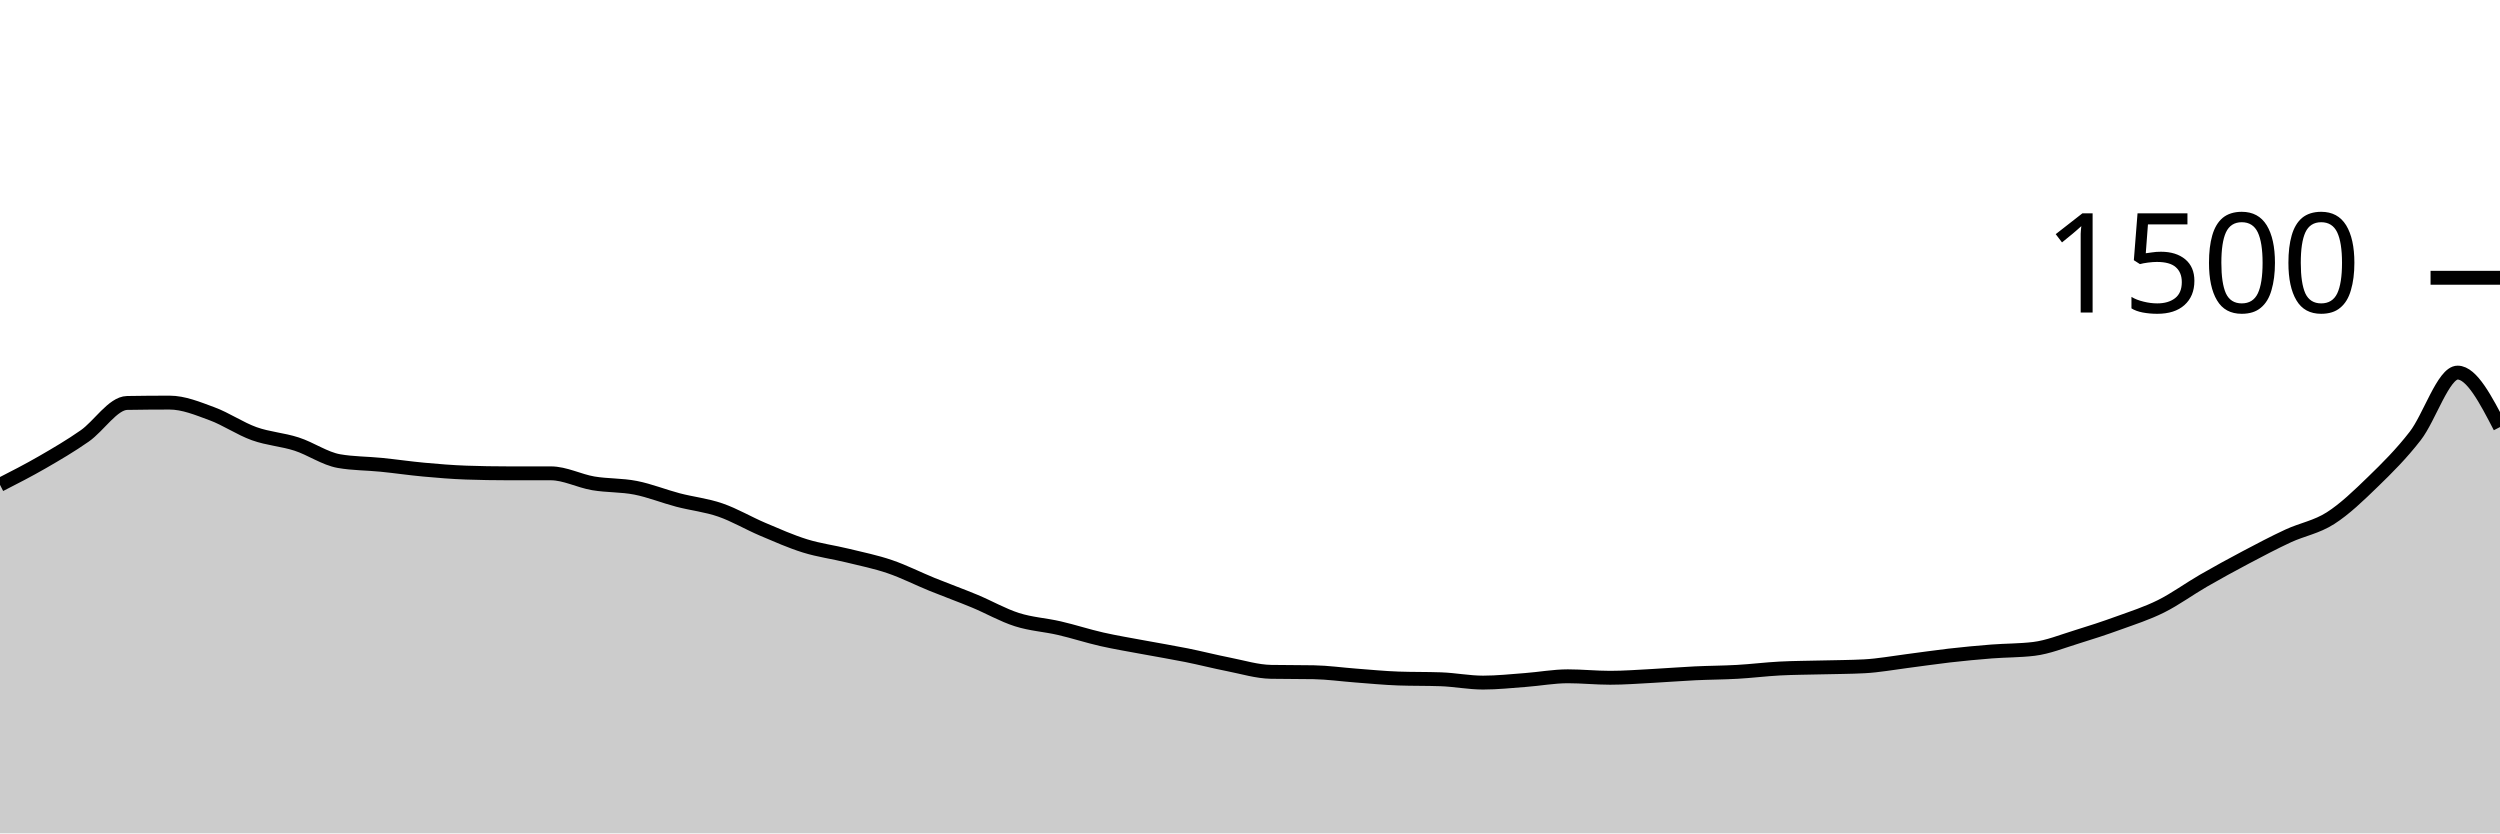
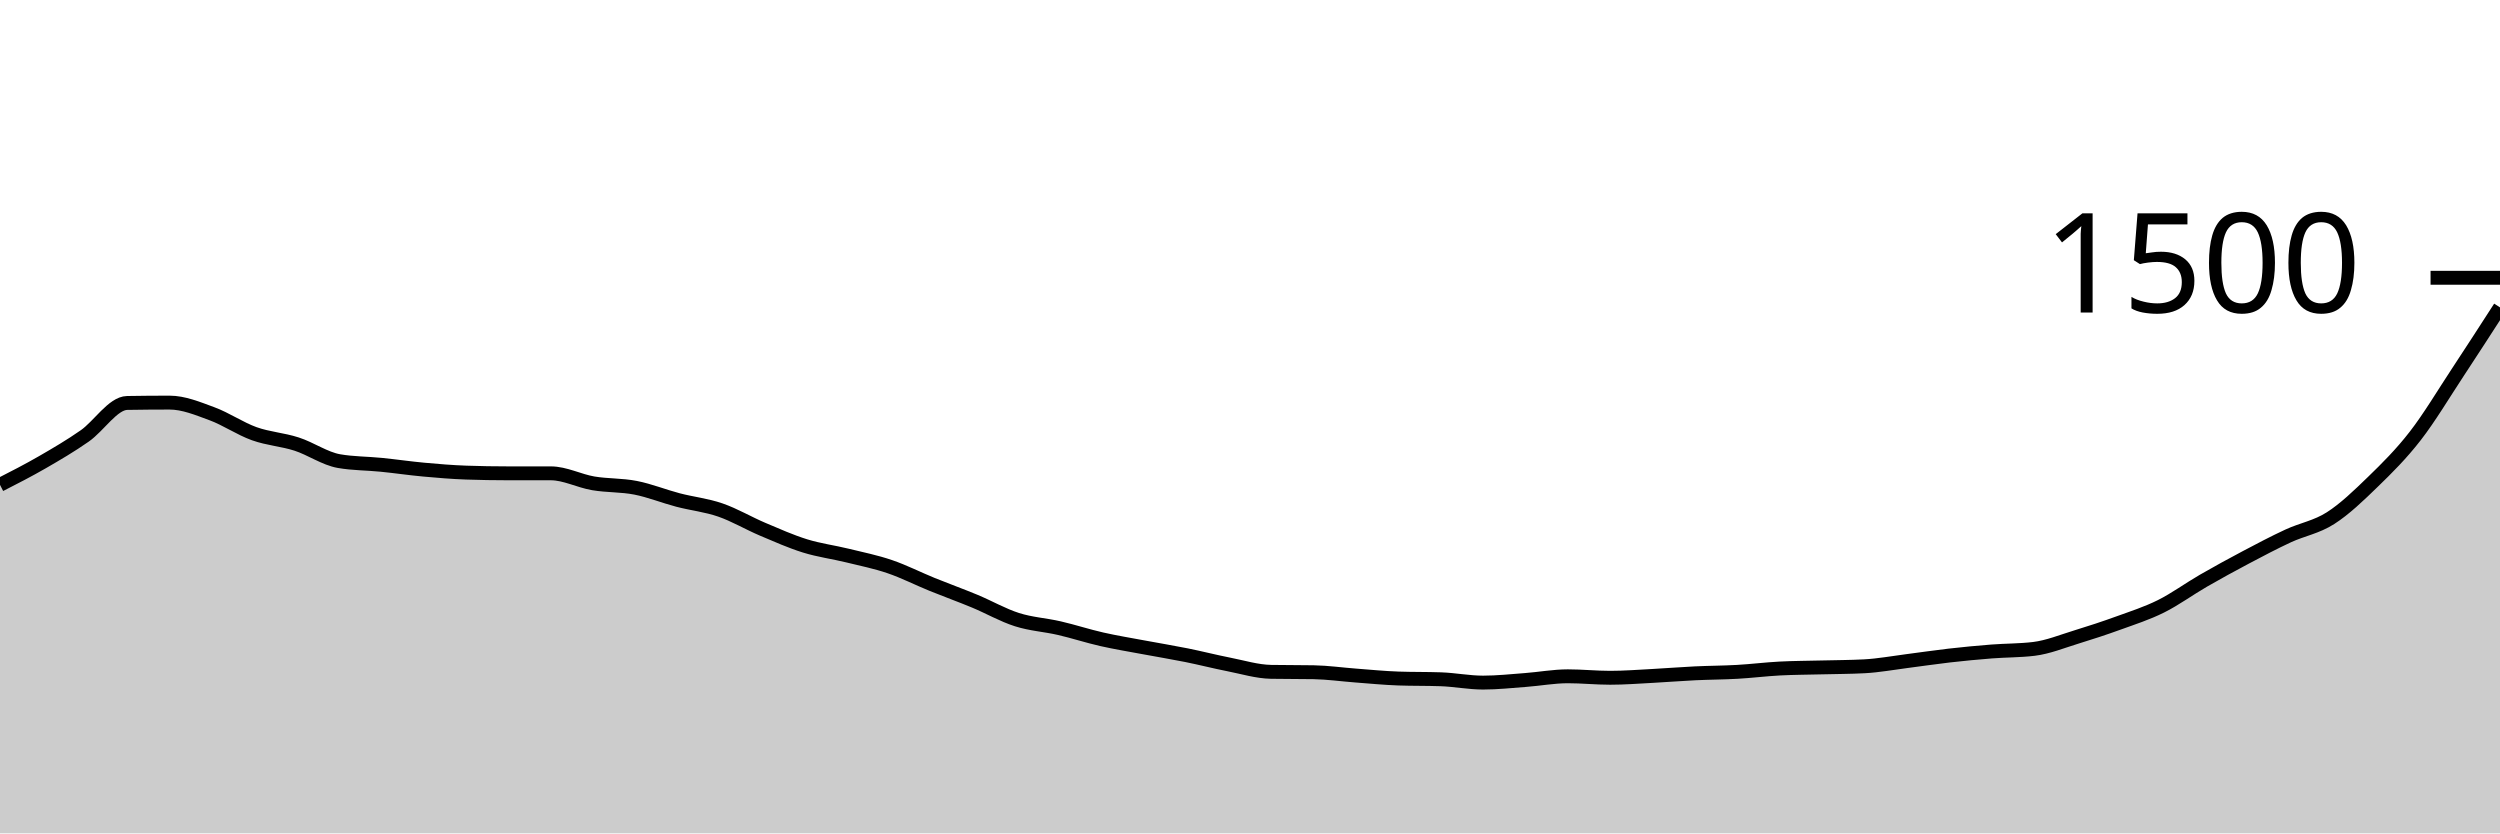
<svg xmlns="http://www.w3.org/2000/svg" viewBox="0 0 180 60">
  <g transform="translate(0,20)">
-     <path class="area" fill="rgba(0, 0, 0, 0.2)" d="M0,14.907C1.017,14.387,2.034,13.867,3.051,13.28C4.068,12.693,5.085,12.098,6.102,11.387C7.119,10.676,8.136,9.031,9.153,9.013C10.169,8.996,11.186,8.987,12.203,8.987C13.22,8.987,14.237,9.413,15.254,9.787C16.271,10.16,17.288,10.862,18.305,11.227C19.322,11.591,20.339,11.644,21.356,11.973C22.373,12.302,23.39,13.022,24.407,13.2C25.424,13.378,26.441,13.364,27.458,13.467C28.475,13.569,29.492,13.72,30.508,13.813C31.525,13.907,32.542,13.991,33.559,14.027C34.576,14.062,35.593,14.08,36.61,14.08C37.627,14.08,38.644,14.08,39.661,14.08C40.678,14.08,41.695,14.627,42.712,14.8C43.729,14.973,44.746,14.92,45.763,15.12C46.78,15.32,47.797,15.733,48.814,16C49.831,16.267,50.847,16.369,51.864,16.72C52.881,17.071,53.898,17.676,54.915,18.107C55.932,18.538,56.949,18.991,57.966,19.307C58.983,19.622,60,19.751,61.017,20C62.034,20.249,63.051,20.453,64.068,20.8C65.085,21.147,66.102,21.667,67.119,22.08C68.136,22.493,69.153,22.858,70.169,23.28C71.186,23.702,72.203,24.289,73.22,24.613C74.237,24.938,75.254,24.991,76.271,25.227C77.288,25.462,78.305,25.796,79.322,26.027C80.339,26.258,81.356,26.422,82.373,26.613C83.39,26.804,84.407,26.969,85.424,27.173C86.441,27.378,87.458,27.64,88.475,27.84C89.492,28.04,90.508,28.356,91.525,28.373C92.542,28.391,93.559,28.382,94.576,28.4C95.593,28.418,96.61,28.564,97.627,28.64C98.644,28.716,99.661,28.818,100.678,28.853C101.695,28.889,102.712,28.871,103.729,28.907C104.746,28.942,105.763,29.147,106.78,29.147C107.797,29.147,108.814,29.036,109.831,28.96C110.847,28.884,111.864,28.693,112.881,28.693C113.898,28.693,114.915,28.8,115.932,28.8C116.949,28.8,117.966,28.72,118.983,28.667C120,28.613,121.017,28.529,122.034,28.48C123.051,28.431,124.068,28.431,125.085,28.373C126.102,28.316,127.119,28.187,128.136,28.133C129.153,28.08,130.169,28.08,131.186,28.053C132.203,28.027,133.22,28.027,134.237,27.973C135.254,27.92,136.271,27.729,137.288,27.6C138.305,27.471,139.322,27.316,140.339,27.2C141.356,27.084,142.373,26.987,143.39,26.907C144.407,26.827,145.424,26.844,146.441,26.72C147.458,26.596,148.475,26.178,149.492,25.867C150.508,25.556,151.525,25.222,152.542,24.853C153.559,24.484,154.576,24.16,155.593,23.653C156.61,23.147,157.627,22.4,158.644,21.813C159.661,21.227,160.678,20.671,161.695,20.133C162.712,19.596,163.729,19.058,164.746,18.587C165.763,18.116,166.78,17.956,167.797,17.307C168.814,16.658,169.831,15.68,170.847,14.693C171.864,13.707,172.881,12.698,173.898,11.387C174.915,10.076,175.932,6.827,176.949,6.827C177.966,6.827,178.983,8.787,180,10.747L180,40C178.983,40,177.966,40,176.949,40C175.932,40,174.915,40,173.898,40C172.881,40,171.864,40,170.847,40C169.831,40,168.814,40,167.797,40C166.78,40,165.763,40,164.746,40C163.729,40,162.712,40,161.695,40C160.678,40,159.661,40,158.644,40C157.627,40,156.61,40,155.593,40C154.576,40,153.559,40,152.542,40C151.525,40,150.508,40,149.492,40C148.475,40,147.458,40,146.441,40C145.424,40,144.407,40,143.39,40C142.373,40,141.356,40,140.339,40C139.322,40,138.305,40,137.288,40C136.271,40,135.254,40,134.237,40C133.22,40,132.203,40,131.186,40C130.169,40,129.153,40,128.136,40C127.119,40,126.102,40,125.085,40C124.068,40,123.051,40,122.034,40C121.017,40,120,40,118.983,40C117.966,40,116.949,40,115.932,40C114.915,40,113.898,40,112.881,40C111.864,40,110.847,40,109.831,40C108.814,40,107.797,40,106.78,40C105.763,40,104.746,40,103.729,40C102.712,40,101.695,40,100.678,40C99.661,40,98.644,40,97.627,40C96.61,40,95.593,40,94.576,40C93.559,40,92.542,40,91.525,40C90.508,40,89.492,40,88.475,40C87.458,40,86.441,40,85.424,40C84.407,40,83.39,40,82.373,40C81.356,40,80.339,40,79.322,40C78.305,40,77.288,40,76.271,40C75.254,40,74.237,40,73.22,40C72.203,40,71.186,40,70.169,40C69.153,40,68.136,40,67.119,40C66.102,40,65.085,40,64.068,40C63.051,40,62.034,40,61.017,40C60,40,58.983,40,57.966,40C56.949,40,55.932,40,54.915,40C53.898,40,52.881,40,51.864,40C50.847,40,49.831,40,48.814,40C47.797,40,46.78,40,45.763,40C44.746,40,43.729,40,42.712,40C41.695,40,40.678,40,39.661,40C38.644,40,37.627,40,36.61,40C35.593,40,34.576,40,33.559,40C32.542,40,31.525,40,30.508,40C29.492,40,28.475,40,27.458,40C26.441,40,25.424,40,24.407,40C23.39,40,22.373,40,21.356,40C20.339,40,19.322,40,18.305,40C17.288,40,16.271,40,15.254,40C14.237,40,13.22,40,12.203,40C11.186,40,10.169,40,9.153,40C8.136,40,7.119,40,6.102,40C5.085,40,4.068,40,3.051,40C2.034,40,1.017,40,0,40Z" />
-     <path class="line" stroke="black" fill="none" d="M0,14.907C1.017,14.387,2.034,13.867,3.051,13.28C4.068,12.693,5.085,12.098,6.102,11.387C7.119,10.676,8.136,9.031,9.153,9.013C10.169,8.996,11.186,8.987,12.203,8.987C13.22,8.987,14.237,9.413,15.254,9.787C16.271,10.16,17.288,10.862,18.305,11.227C19.322,11.591,20.339,11.644,21.356,11.973C22.373,12.302,23.39,13.022,24.407,13.2C25.424,13.378,26.441,13.364,27.458,13.467C28.475,13.569,29.492,13.72,30.508,13.813C31.525,13.907,32.542,13.991,33.559,14.027C34.576,14.062,35.593,14.08,36.61,14.08C37.627,14.08,38.644,14.08,39.661,14.08C40.678,14.08,41.695,14.627,42.712,14.8C43.729,14.973,44.746,14.92,45.763,15.12C46.78,15.32,47.797,15.733,48.814,16C49.831,16.267,50.847,16.369,51.864,16.72C52.881,17.071,53.898,17.676,54.915,18.107C55.932,18.538,56.949,18.991,57.966,19.307C58.983,19.622,60,19.751,61.017,20C62.034,20.249,63.051,20.453,64.068,20.8C65.085,21.147,66.102,21.667,67.119,22.08C68.136,22.493,69.153,22.858,70.169,23.28C71.186,23.702,72.203,24.289,73.22,24.613C74.237,24.938,75.254,24.991,76.271,25.227C77.288,25.462,78.305,25.796,79.322,26.027C80.339,26.258,81.356,26.422,82.373,26.613C83.39,26.804,84.407,26.969,85.424,27.173C86.441,27.378,87.458,27.64,88.475,27.84C89.492,28.04,90.508,28.356,91.525,28.373C92.542,28.391,93.559,28.382,94.576,28.4C95.593,28.418,96.61,28.564,97.627,28.64C98.644,28.716,99.661,28.818,100.678,28.853C101.695,28.889,102.712,28.871,103.729,28.907C104.746,28.942,105.763,29.147,106.78,29.147C107.797,29.147,108.814,29.036,109.831,28.96C110.847,28.884,111.864,28.693,112.881,28.693C113.898,28.693,114.915,28.8,115.932,28.8C116.949,28.8,117.966,28.72,118.983,28.667C120,28.613,121.017,28.529,122.034,28.48C123.051,28.431,124.068,28.431,125.085,28.373C126.102,28.316,127.119,28.187,128.136,28.133C129.153,28.08,130.169,28.08,131.186,28.053C132.203,28.027,133.22,28.027,134.237,27.973C135.254,27.92,136.271,27.729,137.288,27.6C138.305,27.471,139.322,27.316,140.339,27.2C141.356,27.084,142.373,26.987,143.39,26.907C144.407,26.827,145.424,26.844,146.441,26.72C147.458,26.596,148.475,26.178,149.492,25.867C150.508,25.556,151.525,25.222,152.542,24.853C153.559,24.484,154.576,24.16,155.593,23.653C156.61,23.147,157.627,22.4,158.644,21.813C159.661,21.227,160.678,20.671,161.695,20.133C162.712,19.596,163.729,19.058,164.746,18.587C165.763,18.116,166.78,17.956,167.797,17.307C168.814,16.658,169.831,15.68,170.847,14.693C171.864,13.707,172.881,12.698,173.898,11.387C174.915,10.076,175.932,6.827,176.949,6.827C177.966,6.827,178.983,8.787,180,10.747" />
+     <path class="area" fill="rgba(0, 0, 0, 0.2)" d="M0,14.907C1.017,14.387,2.034,13.867,3.051,13.28C4.068,12.693,5.085,12.098,6.102,11.387C7.119,10.676,8.136,9.031,9.153,9.013C10.169,8.996,11.186,8.987,12.203,8.987C13.22,8.987,14.237,9.413,15.254,9.787C16.271,10.16,17.288,10.862,18.305,11.227C19.322,11.591,20.339,11.644,21.356,11.973C22.373,12.302,23.39,13.022,24.407,13.2C25.424,13.378,26.441,13.364,27.458,13.467C28.475,13.569,29.492,13.72,30.508,13.813C31.525,13.907,32.542,13.991,33.559,14.027C34.576,14.062,35.593,14.08,36.61,14.08C37.627,14.08,38.644,14.08,39.661,14.08C40.678,14.08,41.695,14.627,42.712,14.8C43.729,14.973,44.746,14.92,45.763,15.12C46.78,15.32,47.797,15.733,48.814,16C49.831,16.267,50.847,16.369,51.864,16.72C52.881,17.071,53.898,17.676,54.915,18.107C55.932,18.538,56.949,18.991,57.966,19.307C58.983,19.622,60,19.751,61.017,20C62.034,20.249,63.051,20.453,64.068,20.8C65.085,21.147,66.102,21.667,67.119,22.08C68.136,22.493,69.153,22.858,70.169,23.28C71.186,23.702,72.203,24.289,73.22,24.613C74.237,24.938,75.254,24.991,76.271,25.227C77.288,25.462,78.305,25.796,79.322,26.027C80.339,26.258,81.356,26.422,82.373,26.613C83.39,26.804,84.407,26.969,85.424,27.173C86.441,27.378,87.458,27.64,88.475,27.84C89.492,28.04,90.508,28.356,91.525,28.373C92.542,28.391,93.559,28.382,94.576,28.4C95.593,28.418,96.61,28.564,97.627,28.64C98.644,28.716,99.661,28.818,100.678,28.853C101.695,28.889,102.712,28.871,103.729,28.907C104.746,28.942,105.763,29.147,106.78,29.147C107.797,29.147,108.814,29.036,109.831,28.96C110.847,28.884,111.864,28.693,112.881,28.693C113.898,28.693,114.915,28.8,115.932,28.8C116.949,28.8,117.966,28.72,118.983,28.667C120,28.613,121.017,28.529,122.034,28.48C123.051,28.431,124.068,28.431,125.085,28.373C126.102,28.316,127.119,28.187,128.136,28.133C129.153,28.08,130.169,28.08,131.186,28.053C132.203,28.027,133.22,28.027,134.237,27.973C135.254,27.92,136.271,27.729,137.288,27.6C138.305,27.471,139.322,27.316,140.339,27.2C141.356,27.084,142.373,26.987,143.39,26.907C144.407,26.827,145.424,26.844,146.441,26.72C147.458,26.596,148.475,26.178,149.492,25.867C150.508,25.556,151.525,25.222,152.542,24.853C153.559,24.484,154.576,24.16,155.593,23.653C156.61,23.147,157.627,22.4,158.644,21.813C159.661,21.227,160.678,20.671,161.695,20.133C162.712,19.596,163.729,19.058,164.746,18.587C165.763,18.116,166.78,17.956,167.797,17.307C168.814,16.658,169.831,15.68,170.847,14.693C171.864,13.707,172.881,12.698,173.898,11.387C174.915,10.076,175.932,8.369,176.949,6.827C177.966,5.284,178.983,3.709,180,2.133L180,40C178.983,40,177.966,40,176.949,40C175.932,40,174.915,40,173.898,40C172.881,40,171.864,40,170.847,40C169.831,40,168.814,40,167.797,40C166.78,40,165.763,40,164.746,40C163.729,40,162.712,40,161.695,40C160.678,40,159.661,40,158.644,40C157.627,40,156.61,40,155.593,40C154.576,40,153.559,40,152.542,40C151.525,40,150.508,40,149.492,40C148.475,40,147.458,40,146.441,40C145.424,40,144.407,40,143.39,40C142.373,40,141.356,40,140.339,40C139.322,40,138.305,40,137.288,40C136.271,40,135.254,40,134.237,40C133.22,40,132.203,40,131.186,40C130.169,40,129.153,40,128.136,40C127.119,40,126.102,40,125.085,40C124.068,40,123.051,40,122.034,40C121.017,40,120,40,118.983,40C117.966,40,116.949,40,115.932,40C114.915,40,113.898,40,112.881,40C111.864,40,110.847,40,109.831,40C108.814,40,107.797,40,106.78,40C105.763,40,104.746,40,103.729,40C102.712,40,101.695,40,100.678,40C99.661,40,98.644,40,97.627,40C96.61,40,95.593,40,94.576,40C93.559,40,92.542,40,91.525,40C90.508,40,89.492,40,88.475,40C87.458,40,86.441,40,85.424,40C84.407,40,83.39,40,82.373,40C81.356,40,80.339,40,79.322,40C78.305,40,77.288,40,76.271,40C75.254,40,74.237,40,73.22,40C72.203,40,71.186,40,70.169,40C69.153,40,68.136,40,67.119,40C66.102,40,65.085,40,64.068,40C63.051,40,62.034,40,61.017,40C60,40,58.983,40,57.966,40C56.949,40,55.932,40,54.915,40C53.898,40,52.881,40,51.864,40C50.847,40,49.831,40,48.814,40C47.797,40,46.78,40,45.763,40C44.746,40,43.729,40,42.712,40C41.695,40,40.678,40,39.661,40C38.644,40,37.627,40,36.61,40C35.593,40,34.576,40,33.559,40C32.542,40,31.525,40,30.508,40C29.492,40,28.475,40,27.458,40C26.441,40,25.424,40,24.407,40C23.39,40,22.373,40,21.356,40C20.339,40,19.322,40,18.305,40C17.288,40,16.271,40,15.254,40C14.237,40,13.22,40,12.203,40C11.186,40,10.169,40,9.153,40C8.136,40,7.119,40,6.102,40C5.085,40,4.068,40,3.051,40C2.034,40,1.017,40,0,40Z" />
+     <path class="line" stroke="black" fill="none" d="M0,14.907C1.017,14.387,2.034,13.867,3.051,13.28C4.068,12.693,5.085,12.098,6.102,11.387C7.119,10.676,8.136,9.031,9.153,9.013C10.169,8.996,11.186,8.987,12.203,8.987C13.22,8.987,14.237,9.413,15.254,9.787C16.271,10.16,17.288,10.862,18.305,11.227C19.322,11.591,20.339,11.644,21.356,11.973C22.373,12.302,23.39,13.022,24.407,13.2C25.424,13.378,26.441,13.364,27.458,13.467C28.475,13.569,29.492,13.72,30.508,13.813C31.525,13.907,32.542,13.991,33.559,14.027C34.576,14.062,35.593,14.08,36.61,14.08C37.627,14.08,38.644,14.08,39.661,14.08C40.678,14.08,41.695,14.627,42.712,14.8C43.729,14.973,44.746,14.92,45.763,15.12C46.78,15.32,47.797,15.733,48.814,16C49.831,16.267,50.847,16.369,51.864,16.72C52.881,17.071,53.898,17.676,54.915,18.107C55.932,18.538,56.949,18.991,57.966,19.307C58.983,19.622,60,19.751,61.017,20C62.034,20.249,63.051,20.453,64.068,20.8C65.085,21.147,66.102,21.667,67.119,22.08C68.136,22.493,69.153,22.858,70.169,23.28C71.186,23.702,72.203,24.289,73.22,24.613C74.237,24.938,75.254,24.991,76.271,25.227C77.288,25.462,78.305,25.796,79.322,26.027C80.339,26.258,81.356,26.422,82.373,26.613C83.39,26.804,84.407,26.969,85.424,27.173C86.441,27.378,87.458,27.64,88.475,27.84C89.492,28.04,90.508,28.356,91.525,28.373C92.542,28.391,93.559,28.382,94.576,28.4C95.593,28.418,96.61,28.564,97.627,28.64C98.644,28.716,99.661,28.818,100.678,28.853C101.695,28.889,102.712,28.871,103.729,28.907C104.746,28.942,105.763,29.147,106.78,29.147C107.797,29.147,108.814,29.036,109.831,28.96C110.847,28.884,111.864,28.693,112.881,28.693C113.898,28.693,114.915,28.8,115.932,28.8C116.949,28.8,117.966,28.72,118.983,28.667C120,28.613,121.017,28.529,122.034,28.48C123.051,28.431,124.068,28.431,125.085,28.373C126.102,28.316,127.119,28.187,128.136,28.133C129.153,28.08,130.169,28.08,131.186,28.053C132.203,28.027,133.22,28.027,134.237,27.973C135.254,27.92,136.271,27.729,137.288,27.6C138.305,27.471,139.322,27.316,140.339,27.2C141.356,27.084,142.373,26.987,143.39,26.907C144.407,26.827,145.424,26.844,146.441,26.72C147.458,26.596,148.475,26.178,149.492,25.867C150.508,25.556,151.525,25.222,152.542,24.853C153.559,24.484,154.576,24.16,155.593,23.653C156.61,23.147,157.627,22.4,158.644,21.813C159.661,21.227,160.678,20.671,161.695,20.133C162.712,19.596,163.729,19.058,164.746,18.587C165.763,18.116,166.78,17.956,167.797,17.307C168.814,16.658,169.831,15.68,170.847,14.693C171.864,13.707,172.881,12.698,173.898,11.387C174.915,10.076,175.932,8.369,176.949,6.827C177.966,5.284,178.983,3.709,180,2.133" />
    <path class="axis-ceiling" stroke-width="1" stroke="black" fill="none" d="M175,0L180,0" />
    <text class="axis-ceiling-label" font-family="sans-serif" text-anchor="end" font-size="10px" x="170" y="2.5">1500</text>
  </g>
</svg>
